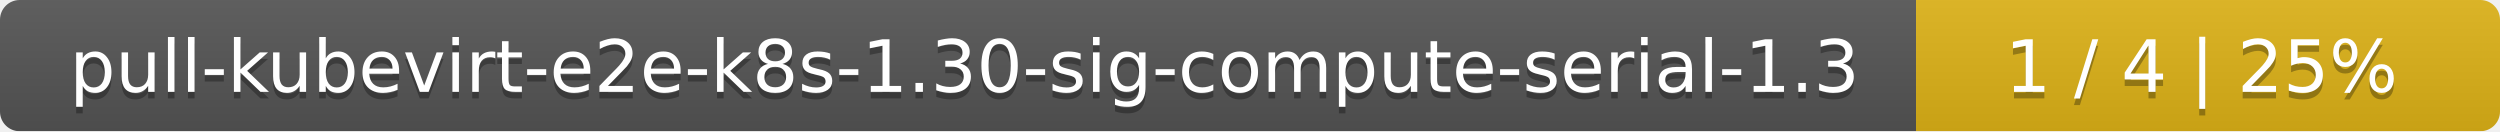
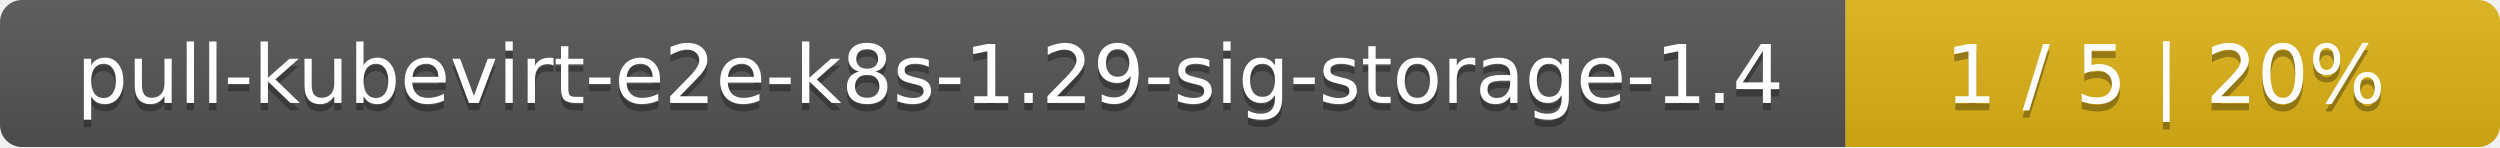
- <svg xmlns="http://www.w3.org/2000/svg" width="381" height="20">
+ <svg xmlns="http://www.w3.org/2000/svg" width="340" height="20">
  <linearGradient id="smooth" x2="0" y2="100%">
    <stop offset="0" stop-color="#bbb" stop-opacity=".1" />
    <stop offset="1" stop-opacity=".1" />
  </linearGradient>
  <mask id="round">
-     <rect width="381" height="20" rx="3" fill="#fff" />
+     <rect width="340" height="20" rx="3" fill="#fff" />
  </mask>
  <g mask="url(#round)">
-     <rect width="292" height="20" fill="#555" />
-     <rect x="292" width="89" height="20" fill="#dfb317" />
-     <rect width="381" height="20" fill="url(#smooth)" />
+     <rect width="251" height="20" fill="#555" />
+     <rect x="251" width="89" height="20" fill="#dfb317" />
+     <rect width="340" height="20" fill="url(#smooth)" />
  </g>
  <g fill="#fff" text-anchor="middle" font-family="DejaVu Sans,Verdana,Geneva,sans-serif" font-size="11">
-     <text x="147" y="15" fill="#010101" fill-opacity=".3">pull-kubevirt-e2e-k8s-1.30-sig-compute-serial-1.3</text>
-     <text x="147" y="14">pull-kubevirt-e2e-k8s-1.30-sig-compute-serial-1.3</text>
-     <text x="335.5" y="15" fill="#010101" fill-opacity=".3">1 / 4    |    25%</text>
-     <text x="335.5" y="14">1 / 4    |    25%</text>
+     <text x="126.5" y="15" fill="#010101" fill-opacity=".3">pull-kubevirt-e2e-k8s-1.29-sig-storage-1.4</text>
+     <text x="126.5" y="14">pull-kubevirt-e2e-k8s-1.29-sig-storage-1.4</text>
+     <text x="294.5" y="15" fill="#010101" fill-opacity=".3">1 / 5    |    20%</text>
+     <text x="294.5" y="14">1 / 5    |    20%</text>
  </g>
</svg>
